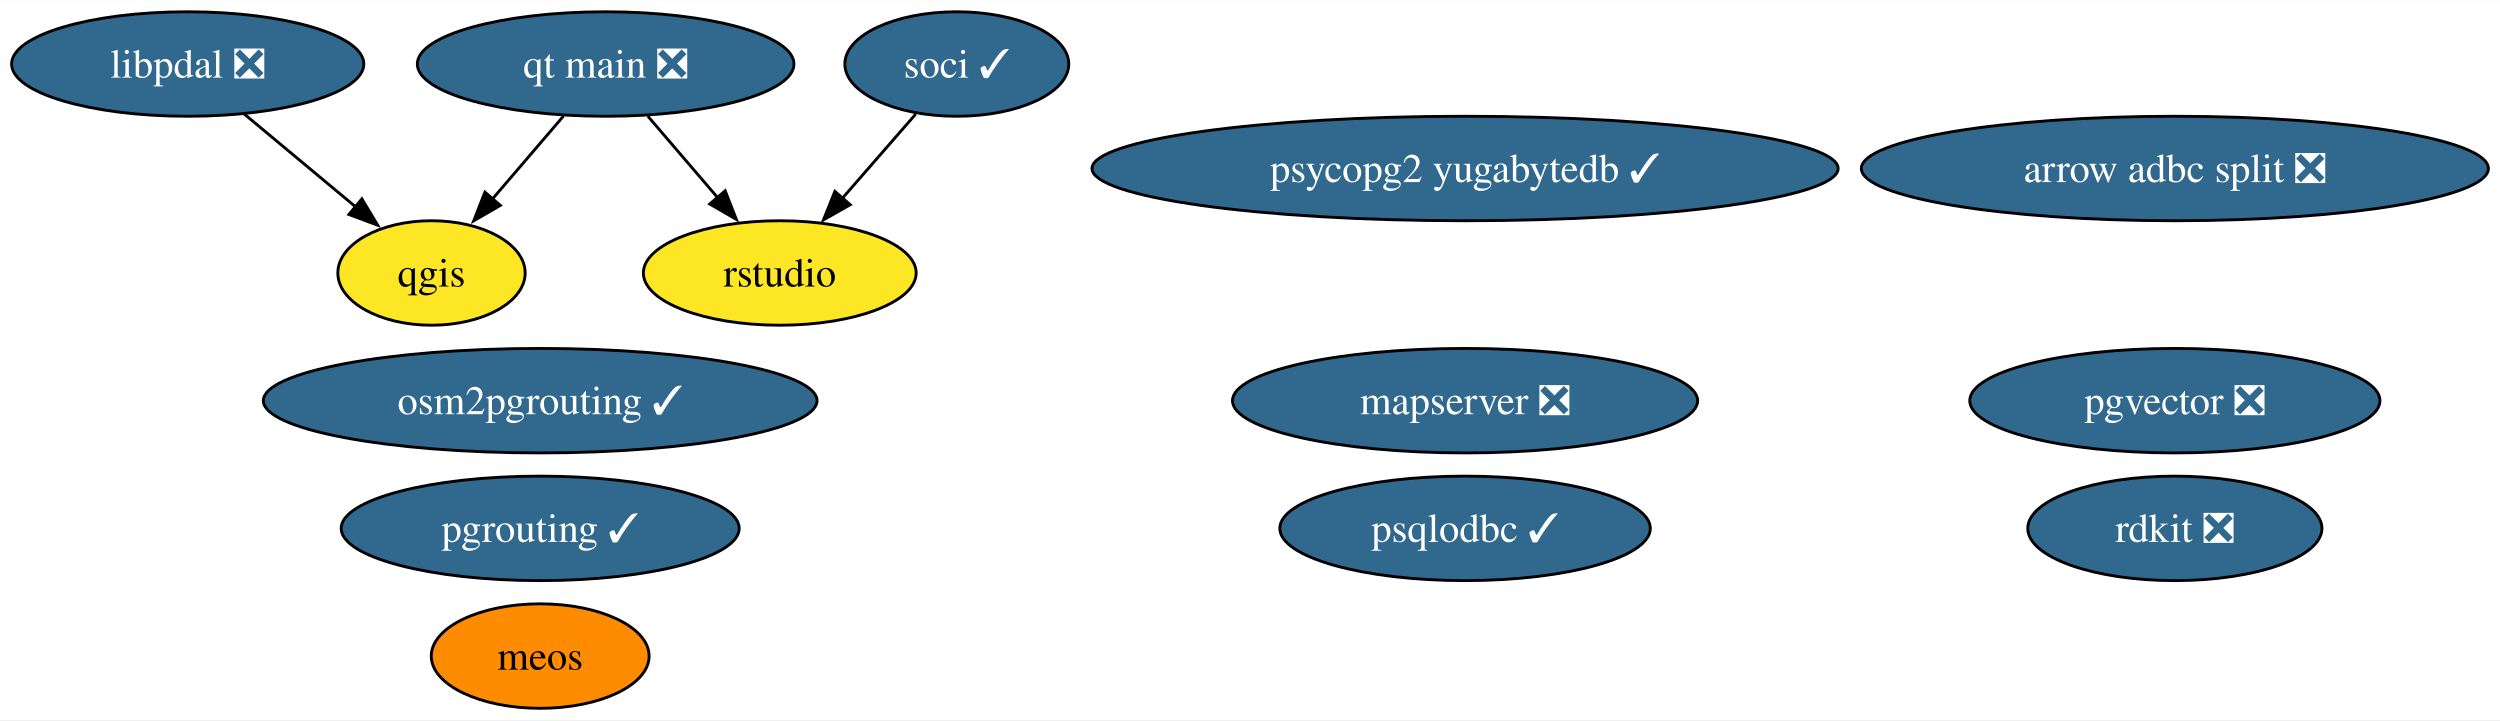
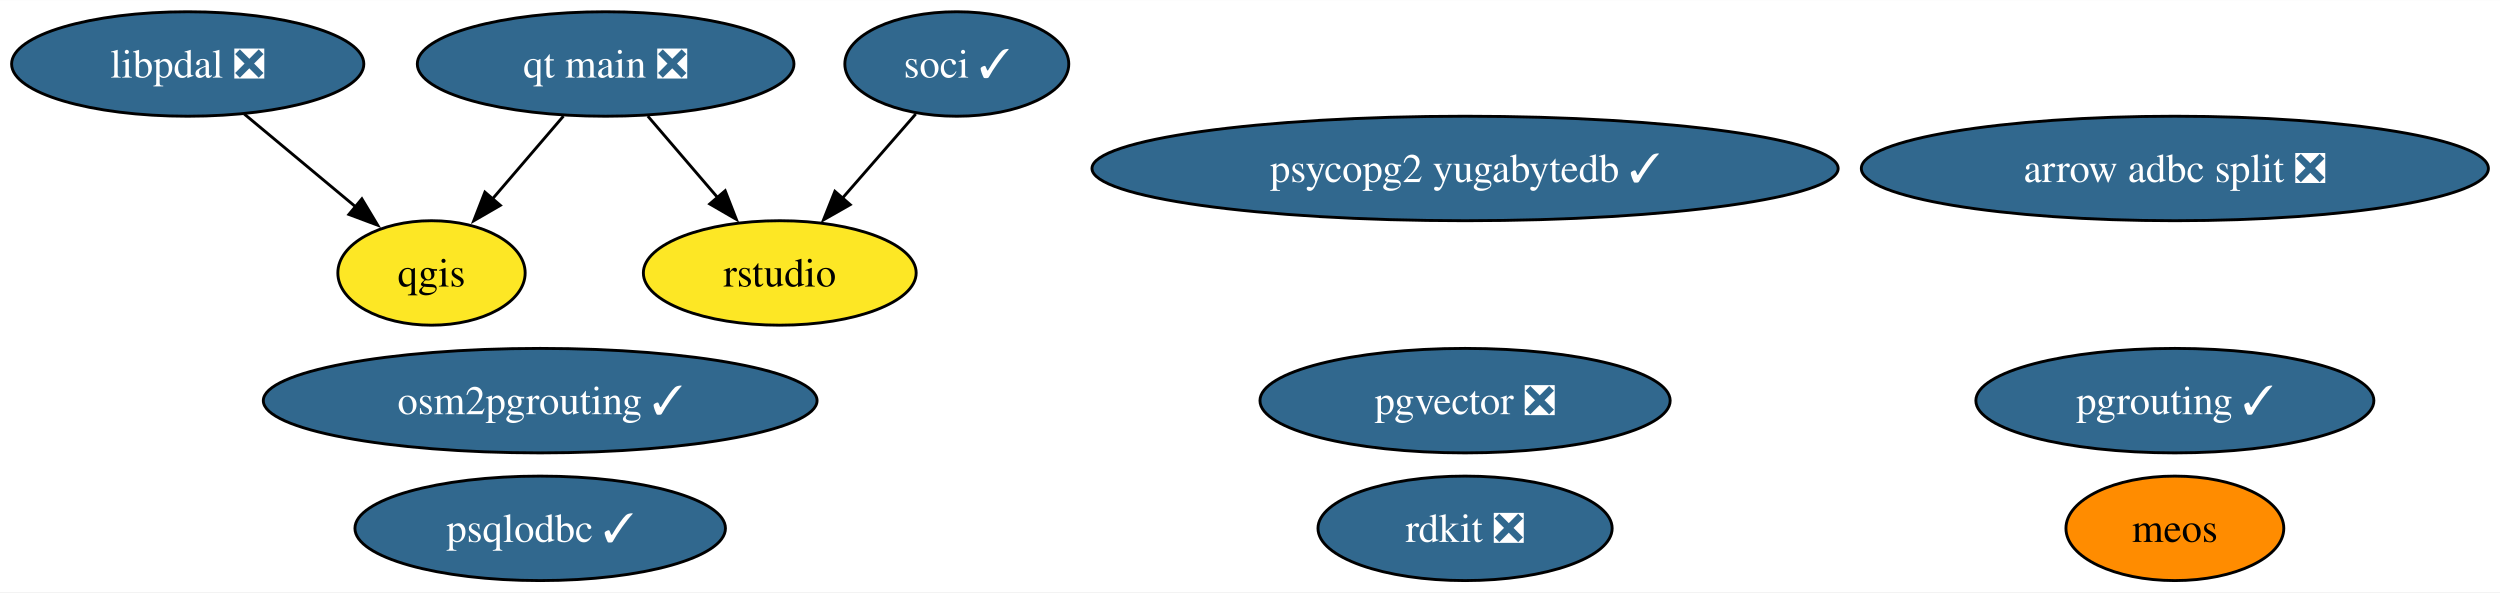
- <svg xmlns="http://www.w3.org/2000/svg" xmlns:xlink="http://www.w3.org/1999/xlink" width="861pt" height="248pt" viewBox="0.00 0.00 861.41 248.00">
-   <g id="graph0" class="graph" transform="scale(1 1) rotate(0) translate(4 244)">
-     <polygon fill="white" stroke="none" points="-4,4 -4,-244 857.41,-244 857.41,4 -4,4" />
+ <svg xmlns="http://www.w3.org/2000/svg" xmlns:xlink="http://www.w3.org/1999/xlink" width="861pt" height="204pt" viewBox="0.00 0.00 861.41 204.00">
+   <g id="graph0" class="graph" transform="scale(1 1) rotate(0) translate(4 200)">
+     <polygon fill="white" stroke="none" points="-4,4 -4,-200 857.41,-200 857.41,4 -4,4" />
    <g id="node1" class="node">
      <g id="a_node1">
        <a xlink:href="https://github.com/conda-forge/qgis-feedstock" xlink:title="qgis">
-           <ellipse fill="#fde725" stroke="black" cx="144.68" cy="-150" rx="32.27" ry="18" />
-           <text text-anchor="middle" x="144.68" y="-145.32" font-family="Times,serif" font-size="14.00">qgis</text>
+           <ellipse fill="#fde725" stroke="black" cx="144.68" cy="-106" rx="32.27" ry="18" />
+           <text text-anchor="middle" x="144.68" y="-101.33" font-family="Times,serif" font-size="14.00">qgis</text>
        </a>
      </g>
    </g>
    <g id="node2" class="node">
      <g id="a_node2">
        <a xlink:href="https://github.com/conda-forge/rdkit-feedstock/pull/182" xlink:title="rdkit ❎">
-           <ellipse fill="#31688e" stroke="black" cx="745.38" cy="-62" rx="50.68" ry="18" />
-           <text text-anchor="middle" x="745.38" y="-57.33" font-family="Times,serif" font-size="14.00" fill="white">rdkit ❎</text>
+           <ellipse fill="#31688e" stroke="black" cx="500.81" cy="-18" rx="50.68" ry="18" />
+           <text text-anchor="middle" x="500.81" y="-13.32" font-family="Times,serif" font-size="14.00" fill="white">rdkit ❎</text>
        </a>
      </g>
    </g>
    <g id="node3" class="node">
      <g id="a_node3">
        <a xlink:href="https://github.com/conda-forge/pgrouting-feedstock/pull/20" xlink:title="pgrouting ✓">
-           <ellipse fill="#31688e" stroke="black" cx="182.13" cy="-62" rx="68.57" ry="18" />
-           <text text-anchor="middle" x="182.13" y="-57.33" font-family="Times,serif" font-size="14.00" fill="white">pgrouting ✓</text>
+           <ellipse fill="#31688e" stroke="black" cx="745.38" cy="-62" rx="68.57" ry="18" />
+           <text text-anchor="middle" x="745.38" y="-57.33" font-family="Times,serif" font-size="14.00" fill="white">pgrouting ✓</text>
        </a>
      </g>
    </g>
    <g id="node4" class="node">
      <g id="a_node4">
        <a xlink:href="https://github.com/conda-forge/psqlodbc-feedstock/pull/10" xlink:title="psqlodbc ✓">
-           <ellipse fill="#31688e" stroke="black" cx="500.81" cy="-62" rx="63.83" ry="18" />
-           <text text-anchor="middle" x="500.81" y="-57.33" font-family="Times,serif" font-size="14.00" fill="white">psqlodbc ✓</text>
+           <ellipse fill="#31688e" stroke="black" cx="182.13" cy="-18" rx="63.83" ry="18" />
+           <text text-anchor="middle" x="182.13" y="-13.32" font-family="Times,serif" font-size="14.00" fill="white">psqlodbc ✓</text>
        </a>
      </g>
    </g>
    <g id="node5" class="node">
      <g id="a_node5">
        <a xlink:href="https://github.com/conda-forge/soci-feedstock/pull/17" xlink:title="soci ✓">
-           <ellipse fill="#31688e" stroke="black" cx="325.68" cy="-222" rx="38.58" ry="18" />
-           <text text-anchor="middle" x="325.68" y="-217.32" font-family="Times,serif" font-size="14.00" fill="white">soci ✓</text>
+           <ellipse fill="#31688e" stroke="black" cx="325.68" cy="-178" rx="38.58" ry="18" />
+           <text text-anchor="middle" x="325.68" y="-173.32" font-family="Times,serif" font-size="14.00" fill="white">soci ✓</text>
        </a>
      </g>
    </g>
-     <g id="node8" class="node">
-       <g id="a_node8">
+     <g id="node7" class="node">
+       <g id="a_node7">
        <a xlink:href="https://github.com/conda-forge/rstudio-feedstock" xlink:title="rstudio">
-           <ellipse fill="#fde725" stroke="black" cx="264.68" cy="-150" rx="47" ry="18" />
-           <text text-anchor="middle" x="264.68" y="-145.32" font-family="Times,serif" font-size="14.00">rstudio</text>
+           <ellipse fill="#fde725" stroke="black" cx="264.68" cy="-106" rx="47" ry="18" />
+           <text text-anchor="middle" x="264.68" y="-101.33" font-family="Times,serif" font-size="14.00">rstudio</text>
        </a>
      </g>
    </g>
    <g id="edge1" class="edge">
-       <path fill="none" stroke="black" d="M311.53,-204.76C303.99,-196.11 294.54,-185.27 286.12,-175.6" />
-       <polygon fill="black" stroke="black" points="288.95,-173.53 279.74,-168.29 283.67,-178.13 288.95,-173.53" />
+       <path fill="none" stroke="black" d="M311.53,-160.76C303.99,-152.11 294.54,-141.27 286.12,-131.6" />
+       <polygon fill="black" stroke="black" points="288.95,-129.53 279.74,-124.29 283.67,-134.13 288.95,-129.53" />
    </g>
    <g id="node6" class="node">
      <g id="a_node6">
        <a xlink:href="https://github.com/conda-forge/qt-main-feedstock/pull/294" xlink:title="qt main ❎">
-           <ellipse fill="#31688e" stroke="black" cx="204.68" cy="-222" rx="64.89" ry="18" />
-           <text text-anchor="middle" x="204.68" y="-217.32" font-family="Times,serif" font-size="14.00" fill="white">qt main ❎</text>
+           <ellipse fill="#31688e" stroke="black" cx="204.68" cy="-178" rx="64.89" ry="18" />
+           <text text-anchor="middle" x="204.68" y="-173.32" font-family="Times,serif" font-size="14.00" fill="white">qt main ❎</text>
        </a>
      </g>
    </g>
    <g id="edge2" class="edge">
-       <path fill="none" stroke="black" d="M190.15,-204.05C182.79,-195.47 173.72,-184.89 165.63,-175.44" />
-       <polygon fill="black" stroke="black" points="168.4,-173.29 159.23,-167.98 163.08,-177.85 168.4,-173.29" />
+       <path fill="none" stroke="black" d="M190.15,-160.05C182.79,-151.47 173.72,-140.89 165.63,-131.44" />
+       <polygon fill="black" stroke="black" points="168.4,-129.29 159.23,-123.98 163.08,-133.85 168.4,-129.29" />
    </g>
    <g id="edge3" class="edge">
-       <path fill="none" stroke="black" d="M219.2,-204.05C226.46,-195.59 235.37,-185.19 243.38,-175.84" />
-       <polygon fill="black" stroke="black" points="245.87,-178.33 249.72,-168.46 240.55,-173.77 245.87,-178.33" />
+       <path fill="none" stroke="black" d="M219.2,-160.05C226.46,-151.59 235.37,-141.19 243.38,-131.84" />
+       <polygon fill="black" stroke="black" points="245.87,-134.33 249.72,-124.46 240.55,-129.77 245.87,-134.33" />
    </g>
-     <g id="node7" class="node">
-       <g id="a_node7">
-         <a xlink:href="https://github.com/conda-forge/mapserver-feedstock/pull/64" xlink:title="mapserver ❎">
-           <ellipse fill="#31688e" stroke="black" cx="500.81" cy="-106" rx="80.14" ry="18" />
-           <text text-anchor="middle" x="500.81" y="-101.33" font-family="Times,serif" font-size="14.00" fill="white">mapserver ❎</text>
+     <g id="node8" class="node">
+       <g id="a_node8">
+         <a xlink:href="https://github.com/conda-forge/pgvector-feedstock/pull/29" xlink:title="pgvector ❎">
+           <ellipse fill="#31688e" stroke="black" cx="500.81" cy="-62" rx="70.67" ry="18" />
+           <text text-anchor="middle" x="500.81" y="-57.33" font-family="Times,serif" font-size="14.00" fill="white">pgvector ❎</text>
        </a>
      </g>
    </g>
    <g id="node9" class="node">
      <g id="a_node9">
-         <a xlink:href="https://github.com/conda-forge/pgvector-feedstock/pull/29" xlink:title="pgvector ❎">
-           <ellipse fill="#31688e" stroke="black" cx="745.38" cy="-106" rx="70.67" ry="18" />
-           <text text-anchor="middle" x="745.38" y="-101.33" font-family="Times,serif" font-size="14.00" fill="white">pgvector ❎</text>
+         <a xlink:href="https://github.com/conda-forge/arrow-adbc-split-feedstock/pull/30" xlink:title="arrow adbc split ❎">
+           <ellipse fill="#31688e" stroke="black" cx="745.38" cy="-142" rx="108.03" ry="18" />
+           <text text-anchor="middle" x="745.38" y="-137.32" font-family="Times,serif" font-size="14.00" fill="white">arrow adbc split ❎</text>
        </a>
      </g>
    </g>
    <g id="node10" class="node">
      <g id="a_node10">
-         <a xlink:href="https://github.com/conda-forge/arrow-adbc-split-feedstock/pull/30" xlink:title="arrow adbc split ❎">
-           <ellipse fill="#31688e" stroke="black" cx="745.38" cy="-186" rx="108.03" ry="18" />
-           <text text-anchor="middle" x="745.38" y="-181.32" font-family="Times,serif" font-size="14.00" fill="white">arrow adbc split ❎</text>
+         <a xlink:href="https://github.com/conda-forge/osm2pgrouting-feedstock/pull/4" xlink:title="osm2pgrouting ✓">
+           <ellipse fill="#31688e" stroke="black" cx="182.13" cy="-62" rx="95.4" ry="18" />
+           <text text-anchor="middle" x="182.13" y="-57.33" font-family="Times,serif" font-size="14.00" fill="white">osm2pgrouting ✓</text>
        </a>
      </g>
    </g>
    <g id="node11" class="node">
      <g id="a_node11">
-         <a xlink:href="https://github.com/conda-forge/osm2pgrouting-feedstock/pull/4" xlink:title="osm2pgrouting ✓">
-           <ellipse fill="#31688e" stroke="black" cx="182.13" cy="-106" rx="95.4" ry="18" />
-           <text text-anchor="middle" x="182.13" y="-101.33" font-family="Times,serif" font-size="14.00" fill="white">osm2pgrouting ✓</text>
+         <a xlink:href="https://github.com/conda-forge/psycopg2-yugabytedb-feedstock/pull/5" xlink:title="psycopg2 yugabytedb ✓">
+           <ellipse fill="#31688e" stroke="black" cx="500.81" cy="-142" rx="128.55" ry="18" />
+           <text text-anchor="middle" x="500.81" y="-137.32" font-family="Times,serif" font-size="14.00" fill="white">psycopg2 yugabytedb ✓</text>
        </a>
      </g>
    </g>
    <g id="node12" class="node">
      <g id="a_node12">
-         <a xlink:href="https://github.com/conda-forge/psycopg2-yugabytedb-feedstock/pull/5" xlink:title="psycopg2 yugabytedb ✓">
-           <ellipse fill="#31688e" stroke="black" cx="500.81" cy="-186" rx="128.55" ry="18" />
-           <text text-anchor="middle" x="500.81" y="-181.32" font-family="Times,serif" font-size="14.00" fill="white">psycopg2 yugabytedb ✓</text>
+         <a xlink:href="https://github.com/conda-forge/meos-feedstock" xlink:title="meos">
+           <ellipse fill="#ff8c00" stroke="black" cx="745.38" cy="-18" rx="37.53" ry="18" />
+           <text text-anchor="middle" x="745.38" y="-13.32" font-family="Times,serif" font-size="14.00">meos</text>
        </a>
      </g>
    </g>
    <g id="node13" class="node">
      <g id="a_node13">
-         <a xlink:href="https://github.com/conda-forge/meos-feedstock" xlink:title="meos">
-           <ellipse fill="#ff8c00" stroke="black" cx="182.13" cy="-18" rx="37.53" ry="18" />
-           <text text-anchor="middle" x="182.13" y="-13.32" font-family="Times,serif" font-size="14.00">meos</text>
-         </a>
-       </g>
-     </g>
-     <g id="node14" class="node">
-       <g id="a_node14">
        <a xlink:href="https://github.com/conda-forge/libpdal-feedstock/pull/14" xlink:title="libpdal ❎">
-           <ellipse fill="#31688e" stroke="black" cx="60.68" cy="-222" rx="60.68" ry="18" />
-           <text text-anchor="middle" x="60.68" y="-217.32" font-family="Times,serif" font-size="14.00" fill="white">libpdal ❎</text>
+           <ellipse fill="#31688e" stroke="black" cx="60.68" cy="-178" rx="60.68" ry="18" />
+           <text text-anchor="middle" x="60.68" y="-173.32" font-family="Times,serif" font-size="14.00" fill="white">libpdal ❎</text>
        </a>
      </g>
    </g>
    <g id="edge4" class="edge">
-       <path fill="none" stroke="black" d="M80.16,-204.76C91.63,-195.21 106.27,-183.01 118.71,-172.64" />
-       <polygon fill="black" stroke="black" points="120.69,-175.54 126.14,-166.45 116.21,-170.16 120.69,-175.54" />
+       <path fill="none" stroke="black" d="M80.16,-160.76C91.63,-151.21 106.27,-139.01 118.71,-128.64" />
+       <polygon fill="black" stroke="black" points="120.69,-131.54 126.14,-122.45 116.21,-126.16 120.69,-131.54" />
    </g>
  </g>
</svg>
